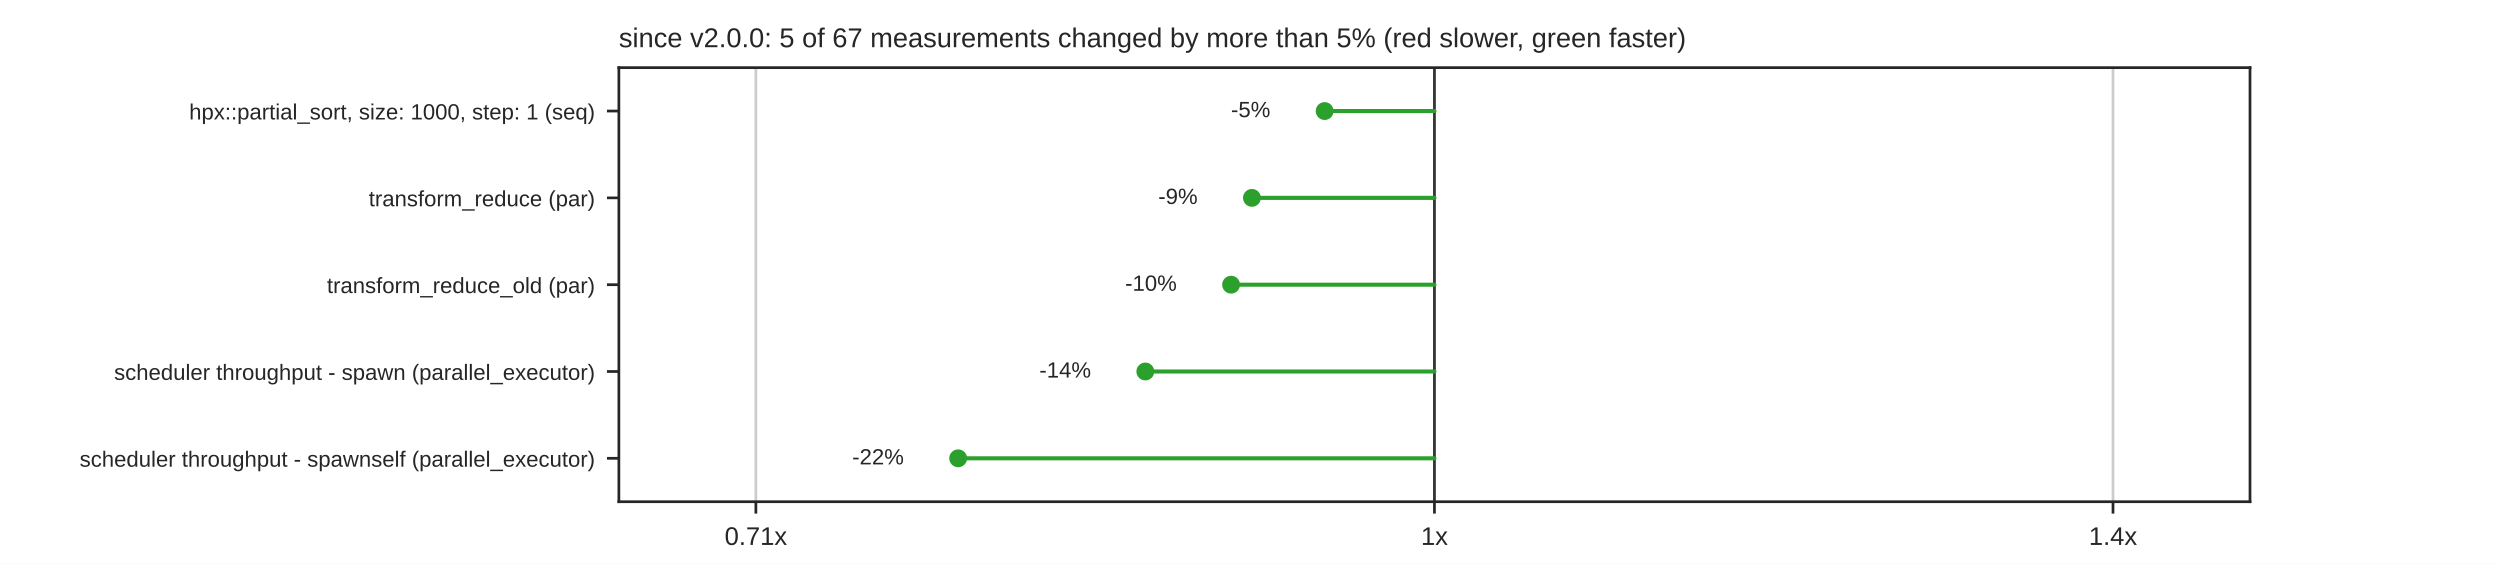
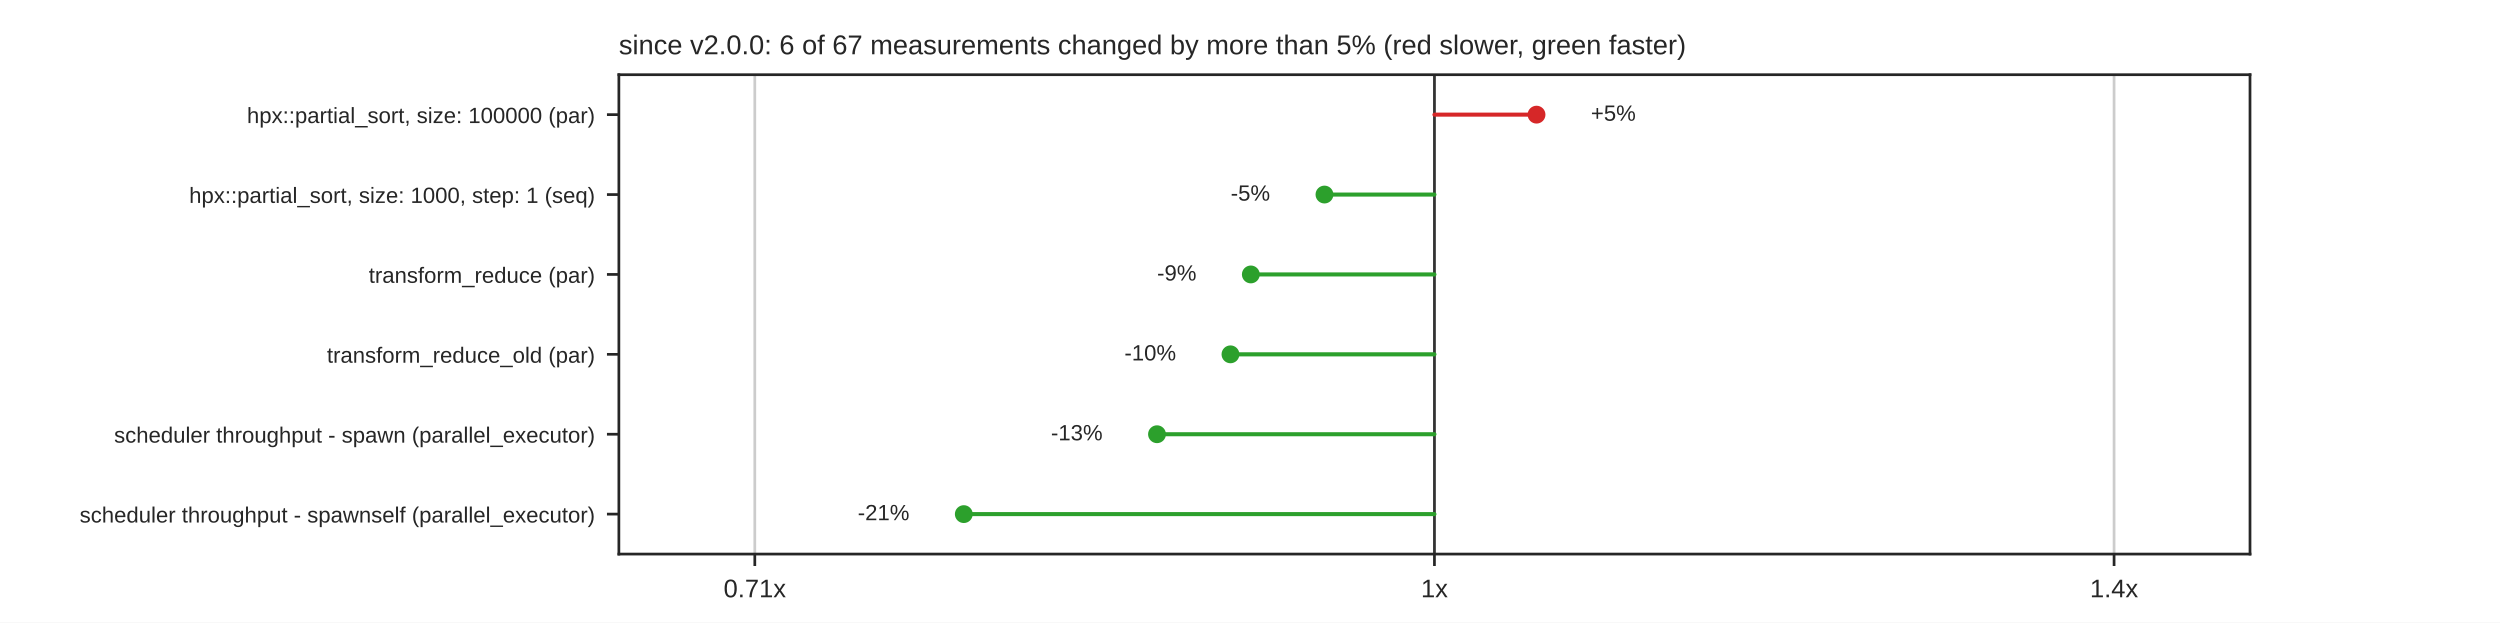
- <svg xmlns="http://www.w3.org/2000/svg" xmlns:xlink="http://www.w3.org/1999/xlink" width="734.4pt" height="165.6pt" viewBox="0 0 734.4 165.6" version="1.1">
+ <svg xmlns="http://www.w3.org/2000/svg" xmlns:xlink="http://www.w3.org/1999/xlink" width="734.4pt" height="182.88pt" viewBox="0 0 734.4 182.88" version="1.1">
  <defs>
    <style type="text/css">*{stroke-linejoin: round; stroke-linecap: butt}</style>
  </defs>
  <g id="figure_1">
    <g id="patch_1">
-       <path d="M 0 165.6  L 734.4 165.6  L 734.4 0  L 0 0  z " style="fill: #ffffff" />
+       <path d="M 0 182.88  L 734.4 182.88  L 734.4 0  L 0 0  z " style="fill: #ffffff" />
    </g>
    <g id="axes_1">
      <g id="patch_2">
-         <path d="M 181.8 147.384  L 660.96 147.384  L 660.96 19.872  L 181.8 19.872  z " style="fill: #ffffff" />
+         <path d="M 181.8 162.763  L 660.96 162.763  L 660.96 21.946  L 181.8 21.946  z " style="fill: #ffffff" />
      </g>
      <g id="matplotlib.axis_1">
        <g id="xtick_1">
          <g id="line2d_1">
-             <path d="M 222.045 147.384  L 222.045 19.872  " clip-path="url(#pb38192b940)" style="fill: none; stroke: #cccccc; stroke-width: 0.8; stroke-linecap: round" />
+             <path d="M 221.73 162.763  L 221.73 21.946  " clip-path="url(#p59a8612f9b)" style="fill: none; stroke: #cccccc; stroke-width: 0.8; stroke-linecap: round" />
          </g>
          <g id="line2d_2">
            <defs>
              <path id="mdfc5214045" d="M 0 0  L 0 3.5  " style="stroke: #262626; stroke-width: 0.8" />
            </defs>
            <g>
-               <use xlink:href="#mdfc5214045" x="222.045" y="147.384" style="fill: #262626; stroke: #262626; stroke-width: 0.8" />
+               <use xlink:href="#mdfc5214045" x="221.73" y="162.763" style="fill: #262626; stroke: #262626; stroke-width: 0.8" />
            </g>
          </g>
          <g id="text_1">
-             <text style="fill: #262626; font: 7.5px 'Arial', 'DejaVu Sans', 'Liberation Sans', 'Bitstream Vera Sans', sans-serif; text-anchor: middle" x="222.045" y="160.083" transform="rotate(-0 222.0455 160.0828)">0.71x</text>
+             <text style="fill: #262626; font: 7.5px 'Arial', 'DejaVu Sans', 'Liberation Sans', 'Bitstream Vera Sans', sans-serif; text-anchor: middle" x="221.73" y="175.462" transform="rotate(-0 221.73 175.462)">0.71x</text>
          </g>
        </g>
        <g id="xtick_2">
          <g id="line2d_3">
-             <path d="M 421.38 147.384  L 421.38 19.872  " clip-path="url(#pb38192b940)" style="fill: none; stroke: #cccccc; stroke-width: 0.8; stroke-linecap: round" />
+             <path d="M 421.38 162.763  L 421.38 21.946  " clip-path="url(#p59a8612f9b)" style="fill: none; stroke: #cccccc; stroke-width: 0.8; stroke-linecap: round" />
          </g>
          <g id="line2d_4">
            <g>
-               <use xlink:href="#mdfc5214045" x="421.38" y="147.384" style="fill: #262626; stroke: #262626; stroke-width: 0.8" />
+               <use xlink:href="#mdfc5214045" x="421.38" y="162.763" style="fill: #262626; stroke: #262626; stroke-width: 0.8" />
            </g>
          </g>
          <g id="text_2">
-             <text style="fill: #262626; font: 7.5px 'Arial', 'DejaVu Sans', 'Liberation Sans', 'Bitstream Vera Sans', sans-serif; text-anchor: middle" x="421.38" y="160.083" transform="rotate(-0 421.38 160.0828)">1x</text>
+             <text style="fill: #262626; font: 7.5px 'Arial', 'DejaVu Sans', 'Liberation Sans', 'Bitstream Vera Sans', sans-serif; text-anchor: middle" x="421.38" y="175.462" transform="rotate(-0 421.38 175.462)">1x</text>
          </g>
        </g>
        <g id="xtick_3">
          <g id="line2d_5">
-             <path d="M 620.715 147.384  L 620.715 19.872  " clip-path="url(#pb38192b940)" style="fill: none; stroke: #cccccc; stroke-width: 0.8; stroke-linecap: round" />
+             <path d="M 621.03 162.763  L 621.03 21.946  " clip-path="url(#p59a8612f9b)" style="fill: none; stroke: #cccccc; stroke-width: 0.8; stroke-linecap: round" />
          </g>
          <g id="line2d_6">
            <g>
-               <use xlink:href="#mdfc5214045" x="620.715" y="147.384" style="fill: #262626; stroke: #262626; stroke-width: 0.8" />
+               <use xlink:href="#mdfc5214045" x="621.03" y="162.763" style="fill: #262626; stroke: #262626; stroke-width: 0.8" />
            </g>
          </g>
          <g id="text_3">
-             <text style="fill: #262626; font: 7.5px 'Arial', 'DejaVu Sans', 'Liberation Sans', 'Bitstream Vera Sans', sans-serif; text-anchor: middle" x="620.715" y="160.083" transform="rotate(-0 620.7145 160.0828)">1.4x</text>
+             <text style="fill: #262626; font: 7.5px 'Arial', 'DejaVu Sans', 'Liberation Sans', 'Bitstream Vera Sans', sans-serif; text-anchor: middle" x="621.03" y="175.462" transform="rotate(-0 621.03 175.462)">1.4x</text>
          </g>
        </g>
      </g>
      <g id="matplotlib.axis_2">
        <g id="ytick_1">
          <g id="line2d_7">
            <defs>
              <path id="m414165cd4d" d="M 0 0  L -3.5 0  " style="stroke: #262626; stroke-width: 0.8" />
            </defs>
            <g>
-               <use xlink:href="#m414165cd4d" x="181.8" y="32.623" style="fill: #262626; stroke: #262626; stroke-width: 0.8" />
+               <use xlink:href="#m414165cd4d" x="181.8" y="33.68" style="fill: #262626; stroke: #262626; stroke-width: 0.8" />
            </g>
          </g>
          <g id="text_4">
-             <text style="fill: #262626; font: 6.5px 'Arial', 'DejaVu Sans', 'Liberation Sans', 'Bitstream Vera Sans', sans-serif; text-anchor: end" x="174.8" y="35.093" transform="rotate(-0 174.8 35.09269)">hpx::partial_sort, size: 1000, step: 1 (seq)</text>
+             <text style="fill: #262626; font: 6.5px 'Arial', 'DejaVu Sans', 'Liberation Sans', 'Bitstream Vera Sans', sans-serif; text-anchor: end" x="174.8" y="36.15" transform="rotate(-0 174.8 36.14989)">hpx::partial_sort, size: 100000 (par)</text>
          </g>
        </g>
        <g id="ytick_2">
          <g id="line2d_8">
            <g>
-               <use xlink:href="#m414165cd4d" x="181.8" y="58.126" style="fill: #262626; stroke: #262626; stroke-width: 0.8" />
+               <use xlink:href="#m414165cd4d" x="181.8" y="57.15" style="fill: #262626; stroke: #262626; stroke-width: 0.8" />
            </g>
          </g>
          <g id="text_5">
-             <text style="fill: #262626; font: 6.5px 'Arial', 'DejaVu Sans', 'Liberation Sans', 'Bitstream Vera Sans', sans-serif; text-anchor: end" x="174.8" y="60.595" transform="rotate(-0 174.8 60.59509)">transform_reduce (par)</text>
+             <text style="fill: #262626; font: 6.5px 'Arial', 'DejaVu Sans', 'Liberation Sans', 'Bitstream Vera Sans', sans-serif; text-anchor: end" x="174.8" y="59.619" transform="rotate(-0 174.8 59.61949)">hpx::partial_sort, size: 1000, step: 1 (seq)</text>
          </g>
        </g>
        <g id="ytick_3">
          <g id="line2d_9">
            <g>
-               <use xlink:href="#m414165cd4d" x="181.8" y="83.628" style="fill: #262626; stroke: #262626; stroke-width: 0.8" />
+               <use xlink:href="#m414165cd4d" x="181.8" y="80.62" style="fill: #262626; stroke: #262626; stroke-width: 0.8" />
            </g>
          </g>
          <g id="text_6">
-             <text style="fill: #262626; font: 6.5px 'Arial', 'DejaVu Sans', 'Liberation Sans', 'Bitstream Vera Sans', sans-serif; text-anchor: end" x="174.8" y="86.097" transform="rotate(-0 174.8 86.09749)">transform_reduce_old (par)</text>
+             <text style="fill: #262626; font: 6.5px 'Arial', 'DejaVu Sans', 'Liberation Sans', 'Bitstream Vera Sans', sans-serif; text-anchor: end" x="174.8" y="83.089" transform="rotate(-0 174.8 83.08909)">transform_reduce (par)</text>
          </g>
        </g>
        <g id="ytick_4">
          <g id="line2d_10">
            <g>
-               <use xlink:href="#m414165cd4d" x="181.8" y="109.13" style="fill: #262626; stroke: #262626; stroke-width: 0.8" />
+               <use xlink:href="#m414165cd4d" x="181.8" y="104.089" style="fill: #262626; stroke: #262626; stroke-width: 0.8" />
            </g>
          </g>
          <g id="text_7">
-             <text style="fill: #262626; font: 6.5px 'Arial', 'DejaVu Sans', 'Liberation Sans', 'Bitstream Vera Sans', sans-serif; text-anchor: end" x="174.8" y="111.6" transform="rotate(-0 174.8 111.5999)">scheduler throughput - spawn (parallel_executor)</text>
+             <text style="fill: #262626; font: 6.5px 'Arial', 'DejaVu Sans', 'Liberation Sans', 'Bitstream Vera Sans', sans-serif; text-anchor: end" x="174.8" y="106.559" transform="rotate(-0 174.8 106.5587)">transform_reduce_old (par)</text>
          </g>
        </g>
        <g id="ytick_5">
          <g id="line2d_11">
            <g>
-               <use xlink:href="#m414165cd4d" x="181.8" y="134.633" style="fill: #262626; stroke: #262626; stroke-width: 0.8" />
+               <use xlink:href="#m414165cd4d" x="181.8" y="127.559" style="fill: #262626; stroke: #262626; stroke-width: 0.8" />
            </g>
          </g>
          <g id="text_8">
-             <text style="fill: #262626; font: 6.5px 'Arial', 'DejaVu Sans', 'Liberation Sans', 'Bitstream Vera Sans', sans-serif; text-anchor: end" x="174.8" y="137.102" transform="rotate(-0 174.8 137.1023)">scheduler throughput - spawnself (parallel_executor)</text>
-           </g>
-         </g>
-       </g>
-       <g id="line2d_12">
-         <path d="M 421.38 147.384  L 421.38 19.872  " clip-path="url(#pb38192b940)" style="fill: none; stroke: #333333; stroke-width: 0.8; stroke-linecap: round" />
+             <text style="fill: #262626; font: 6.5px 'Arial', 'DejaVu Sans', 'Liberation Sans', 'Bitstream Vera Sans', sans-serif; text-anchor: end" x="174.8" y="130.028" transform="rotate(-0 174.8 130.0283)">scheduler throughput - spawn (parallel_executor)</text>
+           </g>
+         </g>
+         <g id="ytick_6">
+           <g id="line2d_12">
+             <g>
+               <use xlink:href="#m414165cd4d" x="181.8" y="151.028" style="fill: #262626; stroke: #262626; stroke-width: 0.8" />
+             </g>
+           </g>
+           <g id="text_9">
+             <text style="fill: #262626; font: 6.5px 'Arial', 'DejaVu Sans', 'Liberation Sans', 'Bitstream Vera Sans', sans-serif; text-anchor: end" x="174.8" y="153.498" transform="rotate(-0 174.8 153.4979)">scheduler throughput - spawnself (parallel_executor)</text>
+           </g>
+         </g>
      </g>
      <g id="line2d_13">
-         <path d="M 421.38 32.623  L 389.127 32.623  " clip-path="url(#pb38192b940)" style="fill: none; stroke: #2ca02c; stroke-width: 1.2; stroke-linecap: round" />
+         <path d="M 421.38 162.763  L 421.38 21.946  " clip-path="url(#p59a8612f9b)" style="fill: none; stroke: #333333; stroke-width: 0.8; stroke-linecap: round" />
      </g>
      <g id="line2d_14">
-         <path d="M 421.38 58.126  L 367.766 58.126  " clip-path="url(#pb38192b940)" style="fill: none; stroke: #2ca02c; stroke-width: 1.2; stroke-linecap: round" />
+         <path d="M 421.38 33.68  L 451.37 33.68  " clip-path="url(#p59a8612f9b)" style="fill: none; stroke: #d62728; stroke-width: 1.2; stroke-linecap: round" />
      </g>
      <g id="line2d_15">
-         <path d="M 421.38 83.628  L 361.648 83.628  " clip-path="url(#pb38192b940)" style="fill: none; stroke: #2ca02c; stroke-width: 1.2; stroke-linecap: round" />
+         <path d="M 421.38 57.15  L 389.076 57.15  " clip-path="url(#p59a8612f9b)" style="fill: none; stroke: #2ca02c; stroke-width: 1.2; stroke-linecap: round" />
      </g>
      <g id="line2d_16">
-         <path d="M 421.38 109.13  L 336.45 109.13  " clip-path="url(#pb38192b940)" style="fill: none; stroke: #2ca02c; stroke-width: 1.2; stroke-linecap: round" />
+         <path d="M 421.38 80.62  L 367.444 80.62  " clip-path="url(#p59a8612f9b)" style="fill: none; stroke: #2ca02c; stroke-width: 1.2; stroke-linecap: round" />
      </g>
      <g id="line2d_17">
-         <path d="M 421.38 134.633  L 281.467 134.633  " clip-path="url(#pb38192b940)" style="fill: none; stroke: #2ca02c; stroke-width: 1.2; stroke-linecap: round" />
+         <path d="M 421.38 104.089  L 361.463 104.089  " clip-path="url(#p59a8612f9b)" style="fill: none; stroke: #2ca02c; stroke-width: 1.2; stroke-linecap: round" />
+       </g>
+       <g id="line2d_18">
+         <path d="M 421.38 127.559  L 339.881 127.559  " clip-path="url(#p59a8612f9b)" style="fill: none; stroke: #2ca02c; stroke-width: 1.2; stroke-linecap: round" />
+       </g>
+       <g id="line2d_19">
+         <path d="M 421.38 151.028  L 283.126 151.028  " clip-path="url(#p59a8612f9b)" style="fill: none; stroke: #2ca02c; stroke-width: 1.2; stroke-linecap: round" />
      </g>
      <g id="patch_3">
-         <path d="M 181.8 147.384  L 181.8 19.872  " style="fill: none; stroke: #262626; stroke-width: 0.8; stroke-linejoin: miter; stroke-linecap: square" />
+         <path d="M 181.8 162.763  L 181.8 21.946  " style="fill: none; stroke: #262626; stroke-width: 0.8; stroke-linejoin: miter; stroke-linecap: square" />
      </g>
      <g id="patch_4">
-         <path d="M 660.96 147.384  L 660.96 19.872  " style="fill: none; stroke: #262626; stroke-width: 0.8; stroke-linejoin: miter; stroke-linecap: square" />
+         <path d="M 660.96 162.763  L 660.96 21.946  " style="fill: none; stroke: #262626; stroke-width: 0.8; stroke-linejoin: miter; stroke-linecap: square" />
      </g>
      <g id="patch_5">
-         <path d="M 181.8 147.384  L 660.96 147.384  " style="fill: none; stroke: #262626; stroke-width: 0.8; stroke-linejoin: miter; stroke-linecap: square" />
+         <path d="M 181.8 162.763  L 660.96 162.763  " style="fill: none; stroke: #262626; stroke-width: 0.8; stroke-linejoin: miter; stroke-linecap: square" />
      </g>
      <g id="patch_6">
-         <path d="M 181.8 19.872  L 660.96 19.872  " style="fill: none; stroke: #262626; stroke-width: 0.8; stroke-linejoin: miter; stroke-linecap: square" />
+         <path d="M 181.8 21.946  L 660.96 21.946  " style="fill: none; stroke: #262626; stroke-width: 0.8; stroke-linejoin: miter; stroke-linecap: square" />
      </g>
      <g id="PathCollection_1">
+         <defs>
+           <path id="m8968767a60" d="M 0 2.121  C 0.563 2.121 1.102 1.898 1.5 1.5  C 1.898 1.102 2.121 0.563 2.121 0  C 2.121 -0.563 1.898 -1.102 1.5 -1.5  C 1.102 -1.898 0.563 -2.121 0 -2.121  C -0.563 -2.121 -1.102 -1.898 -1.5 -1.5  C -1.898 -1.102 -2.121 -0.563 -2.121 0  C -2.121 0.563 -1.898 1.102 -1.5 1.5  C -1.102 1.898 -0.563 2.121 0 2.121  z " style="stroke: #d62728" />
+         </defs>
+         <g clip-path="url(#p59a8612f9b)">
+           <use xlink:href="#m8968767a60" x="451.37" y="33.68" style="fill: #d62728; stroke: #d62728" />
+         </g>
+       </g>
+       <g id="text_10">
+         <text style="fill: #262626; font: 6.5px 'Arial', 'DejaVu Sans', 'Liberation Sans', 'Bitstream Vera Sans', sans-serif; text-anchor: start" x="467.342" y="35.474" transform="rotate(-0 467.3417 35.47399)">+5%</text>
+       </g>
+       <g id="PathCollection_2">
        <defs>
          <path id="m7978cd0e5a" d="M 0 2.121  C 0.563 2.121 1.102 1.898 1.5 1.5  C 1.898 1.102 2.121 0.563 2.121 0  C 2.121 -0.563 1.898 -1.102 1.5 -1.5  C 1.102 -1.898 0.563 -2.121 0 -2.121  C -0.563 -2.121 -1.102 -1.898 -1.5 -1.5  C -1.898 -1.102 -2.121 -0.563 -2.121 0  C -2.121 0.563 -1.898 1.102 -1.5 1.5  C -1.102 1.898 -0.563 2.121 0 2.121  z " style="stroke: #2ca02c" />
        </defs>
-         <g clip-path="url(#pb38192b940)">
-           <use xlink:href="#m7978cd0e5a" x="389.127" y="32.623" style="fill: #2ca02c; stroke: #2ca02c" />
-         </g>
-       </g>
-       <g id="text_9">
-         <text style="fill: #262626; font: 6.5px 'Arial', 'DejaVu Sans', 'Liberation Sans', 'Bitstream Vera Sans', sans-serif; text-anchor: end" x="373.181" y="34.417" transform="rotate(-0 373.1807 34.41679)">-5%</text>
-       </g>
-       <g id="PathCollection_2">
-         <g clip-path="url(#pb38192b940)">
-           <use xlink:href="#m7978cd0e5a" x="367.766" y="58.126" style="fill: #2ca02c; stroke: #2ca02c" />
-         </g>
-       </g>
-       <g id="text_10">
-         <text style="fill: #262626; font: 6.5px 'Arial', 'DejaVu Sans', 'Liberation Sans', 'Bitstream Vera Sans', sans-serif; text-anchor: end" x="351.819" y="59.919" transform="rotate(-0 351.819 59.91919)">-9%</text>
+         <g clip-path="url(#p59a8612f9b)">
+           <use xlink:href="#m7978cd0e5a" x="389.076" y="57.15" style="fill: #2ca02c; stroke: #2ca02c" />
+         </g>
+       </g>
+       <g id="text_11">
+         <text style="fill: #262626; font: 6.5px 'Arial', 'DejaVu Sans', 'Liberation Sans', 'Bitstream Vera Sans', sans-serif; text-anchor: end" x="373.104" y="58.944" transform="rotate(-0 373.1044 58.94359)">-5%</text>
      </g>
      <g id="PathCollection_3">
-         <g clip-path="url(#pb38192b940)">
-           <use xlink:href="#m7978cd0e5a" x="361.648" y="83.628" style="fill: #2ca02c; stroke: #2ca02c" />
-         </g>
-       </g>
-       <g id="text_11">
-         <text style="fill: #262626; font: 6.5px 'Arial', 'DejaVu Sans', 'Liberation Sans', 'Bitstream Vera Sans', sans-serif; text-anchor: end" x="345.701" y="85.422" transform="rotate(-0 345.7013 85.42159)">-10%</text>
+         <g clip-path="url(#p59a8612f9b)">
+           <use xlink:href="#m7978cd0e5a" x="367.444" y="80.62" style="fill: #2ca02c; stroke: #2ca02c" />
+         </g>
+       </g>
+       <g id="text_12">
+         <text style="fill: #262626; font: 6.5px 'Arial', 'DejaVu Sans', 'Liberation Sans', 'Bitstream Vera Sans', sans-serif; text-anchor: end" x="351.472" y="82.413" transform="rotate(-0 351.4718 82.41319)">-9%</text>
      </g>
      <g id="PathCollection_4">
-         <g clip-path="url(#pb38192b940)">
-           <use xlink:href="#m7978cd0e5a" x="336.45" y="109.13" style="fill: #2ca02c; stroke: #2ca02c" />
-         </g>
-       </g>
-       <g id="text_12">
-         <text style="fill: #262626; font: 6.5px 'Arial', 'DejaVu Sans', 'Liberation Sans', 'Bitstream Vera Sans', sans-serif; text-anchor: end" x="320.504" y="110.924" transform="rotate(-0 320.5036 110.924)">-14%</text>
+         <g clip-path="url(#p59a8612f9b)">
+           <use xlink:href="#m7978cd0e5a" x="361.463" y="104.089" style="fill: #2ca02c; stroke: #2ca02c" />
+         </g>
+       </g>
+       <g id="text_13">
+         <text style="fill: #262626; font: 6.5px 'Arial', 'DejaVu Sans', 'Liberation Sans', 'Bitstream Vera Sans', sans-serif; text-anchor: end" x="345.491" y="105.883" transform="rotate(-0 345.4913 105.8828)">-10%</text>
      </g>
      <g id="PathCollection_5">
-         <g clip-path="url(#pb38192b940)">
-           <use xlink:href="#m7978cd0e5a" x="281.467" y="134.633" style="fill: #2ca02c; stroke: #2ca02c" />
-         </g>
-       </g>
-       <g id="text_13">
-         <text style="fill: #262626; font: 6.5px 'Arial', 'DejaVu Sans', 'Liberation Sans', 'Bitstream Vera Sans', sans-serif; text-anchor: end" x="265.521" y="136.426" transform="rotate(-0 265.5205 136.4264)">-22%</text>
+         <g clip-path="url(#p59a8612f9b)">
+           <use xlink:href="#m7978cd0e5a" x="339.881" y="127.559" style="fill: #2ca02c; stroke: #2ca02c" />
+         </g>
      </g>
      <g id="text_14">
-         <text style="fill: #262626; font: 8px 'Arial', 'DejaVu Sans', 'Liberation Sans', 'Bitstream Vera Sans', sans-serif; text-anchor: start" x="181.8" y="13.872" transform="rotate(-0 181.8 13.872)">since v2.0.0: 5 of 67 measurements changed by more than 5% (red slower, green faster)</text>
+         <text style="fill: #262626; font: 6.5px 'Arial', 'DejaVu Sans', 'Liberation Sans', 'Bitstream Vera Sans', sans-serif; text-anchor: end" x="323.909" y="129.352" transform="rotate(-0 323.9089 129.3524)">-13%</text>
+       </g>
+       <g id="PathCollection_6">
+         <g clip-path="url(#p59a8612f9b)">
+           <use xlink:href="#m7978cd0e5a" x="283.126" y="151.028" style="fill: #2ca02c; stroke: #2ca02c" />
+         </g>
+       </g>
+       <g id="text_15">
+         <text style="fill: #262626; font: 6.5px 'Arial', 'DejaVu Sans', 'Liberation Sans', 'Bitstream Vera Sans', sans-serif; text-anchor: end" x="267.154" y="152.822" transform="rotate(-0 267.1545 152.822)">-21%</text>
+       </g>
+       <g id="text_16">
+         <text style="fill: #262626; font: 8px 'Arial', 'DejaVu Sans', 'Liberation Sans', 'Bitstream Vera Sans', sans-serif; text-anchor: start" x="181.8" y="15.946" transform="rotate(-0 181.8 15.9456)">since v2.0.0: 6 of 67 measurements changed by more than 5% (red slower, green faster)</text>
      </g>
    </g>
  </g>
  <defs>
-     <clipPath id="pb38192b940">
-       <rect x="181.8" y="19.872" width="479.16" height="127.512" />
+     <clipPath id="p59a8612f9b">
+       <rect x="181.8" y="21.946" width="479.16" height="140.818" />
    </clipPath>
  </defs>
</svg>
